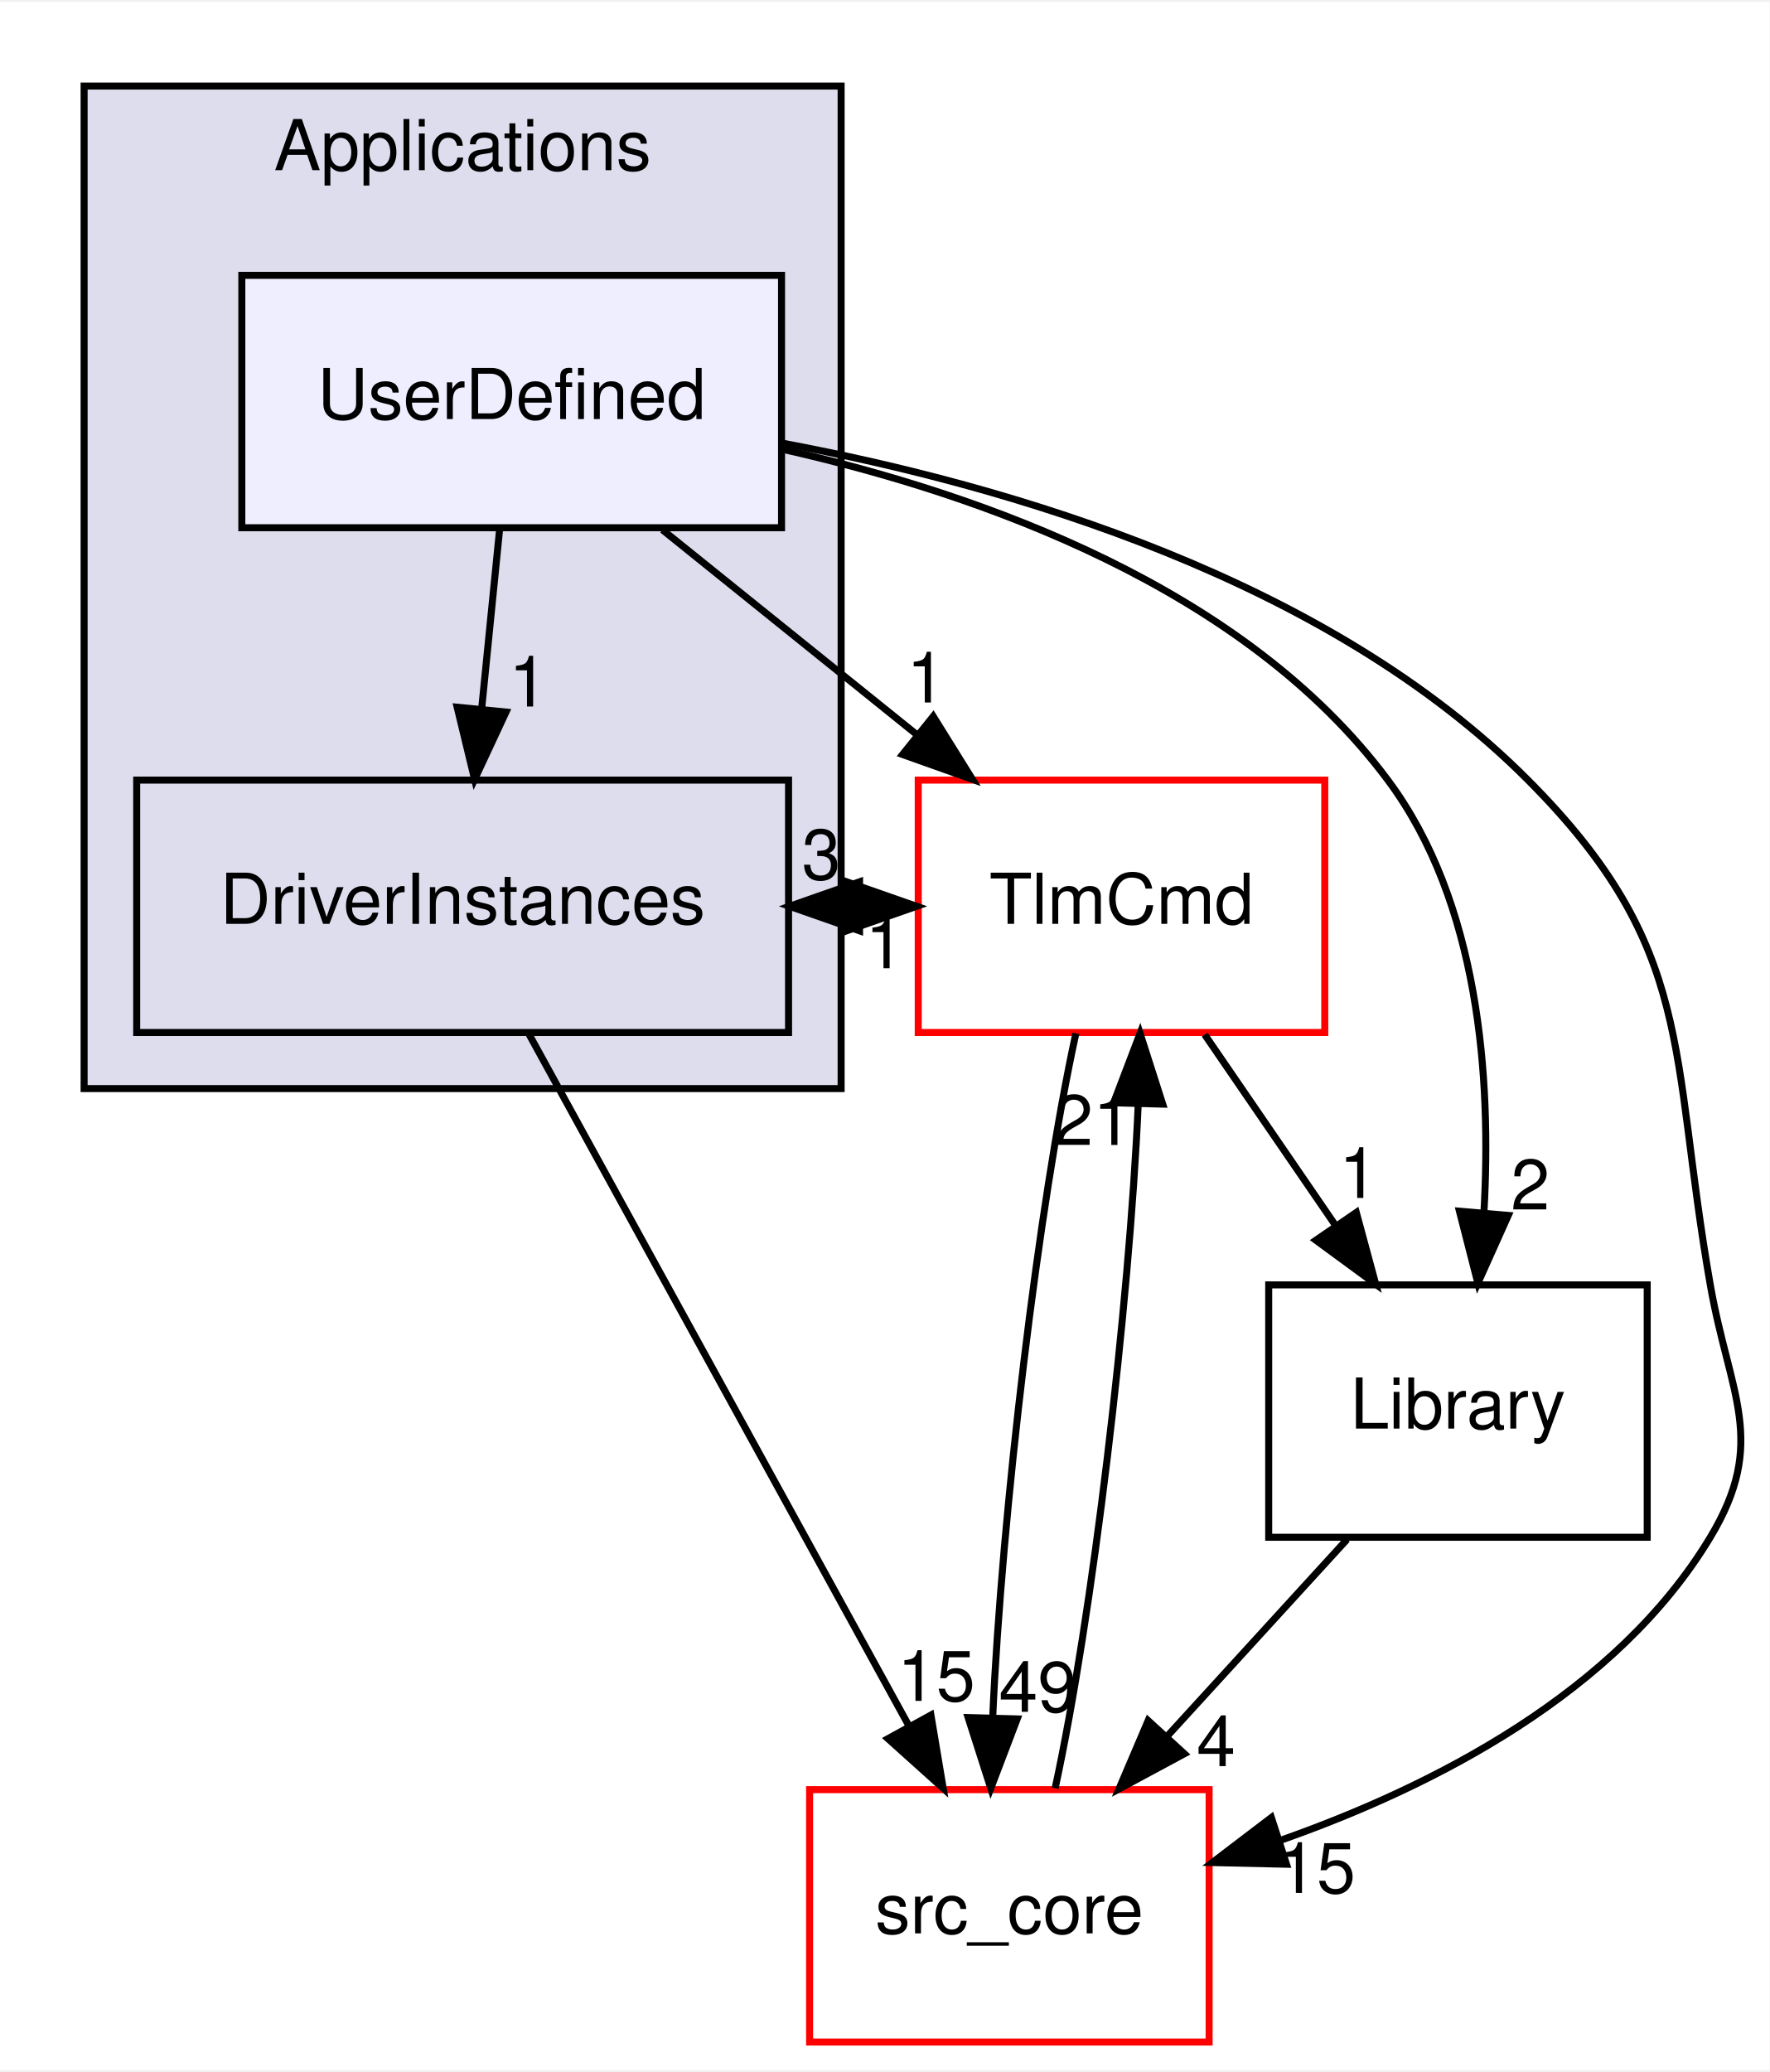
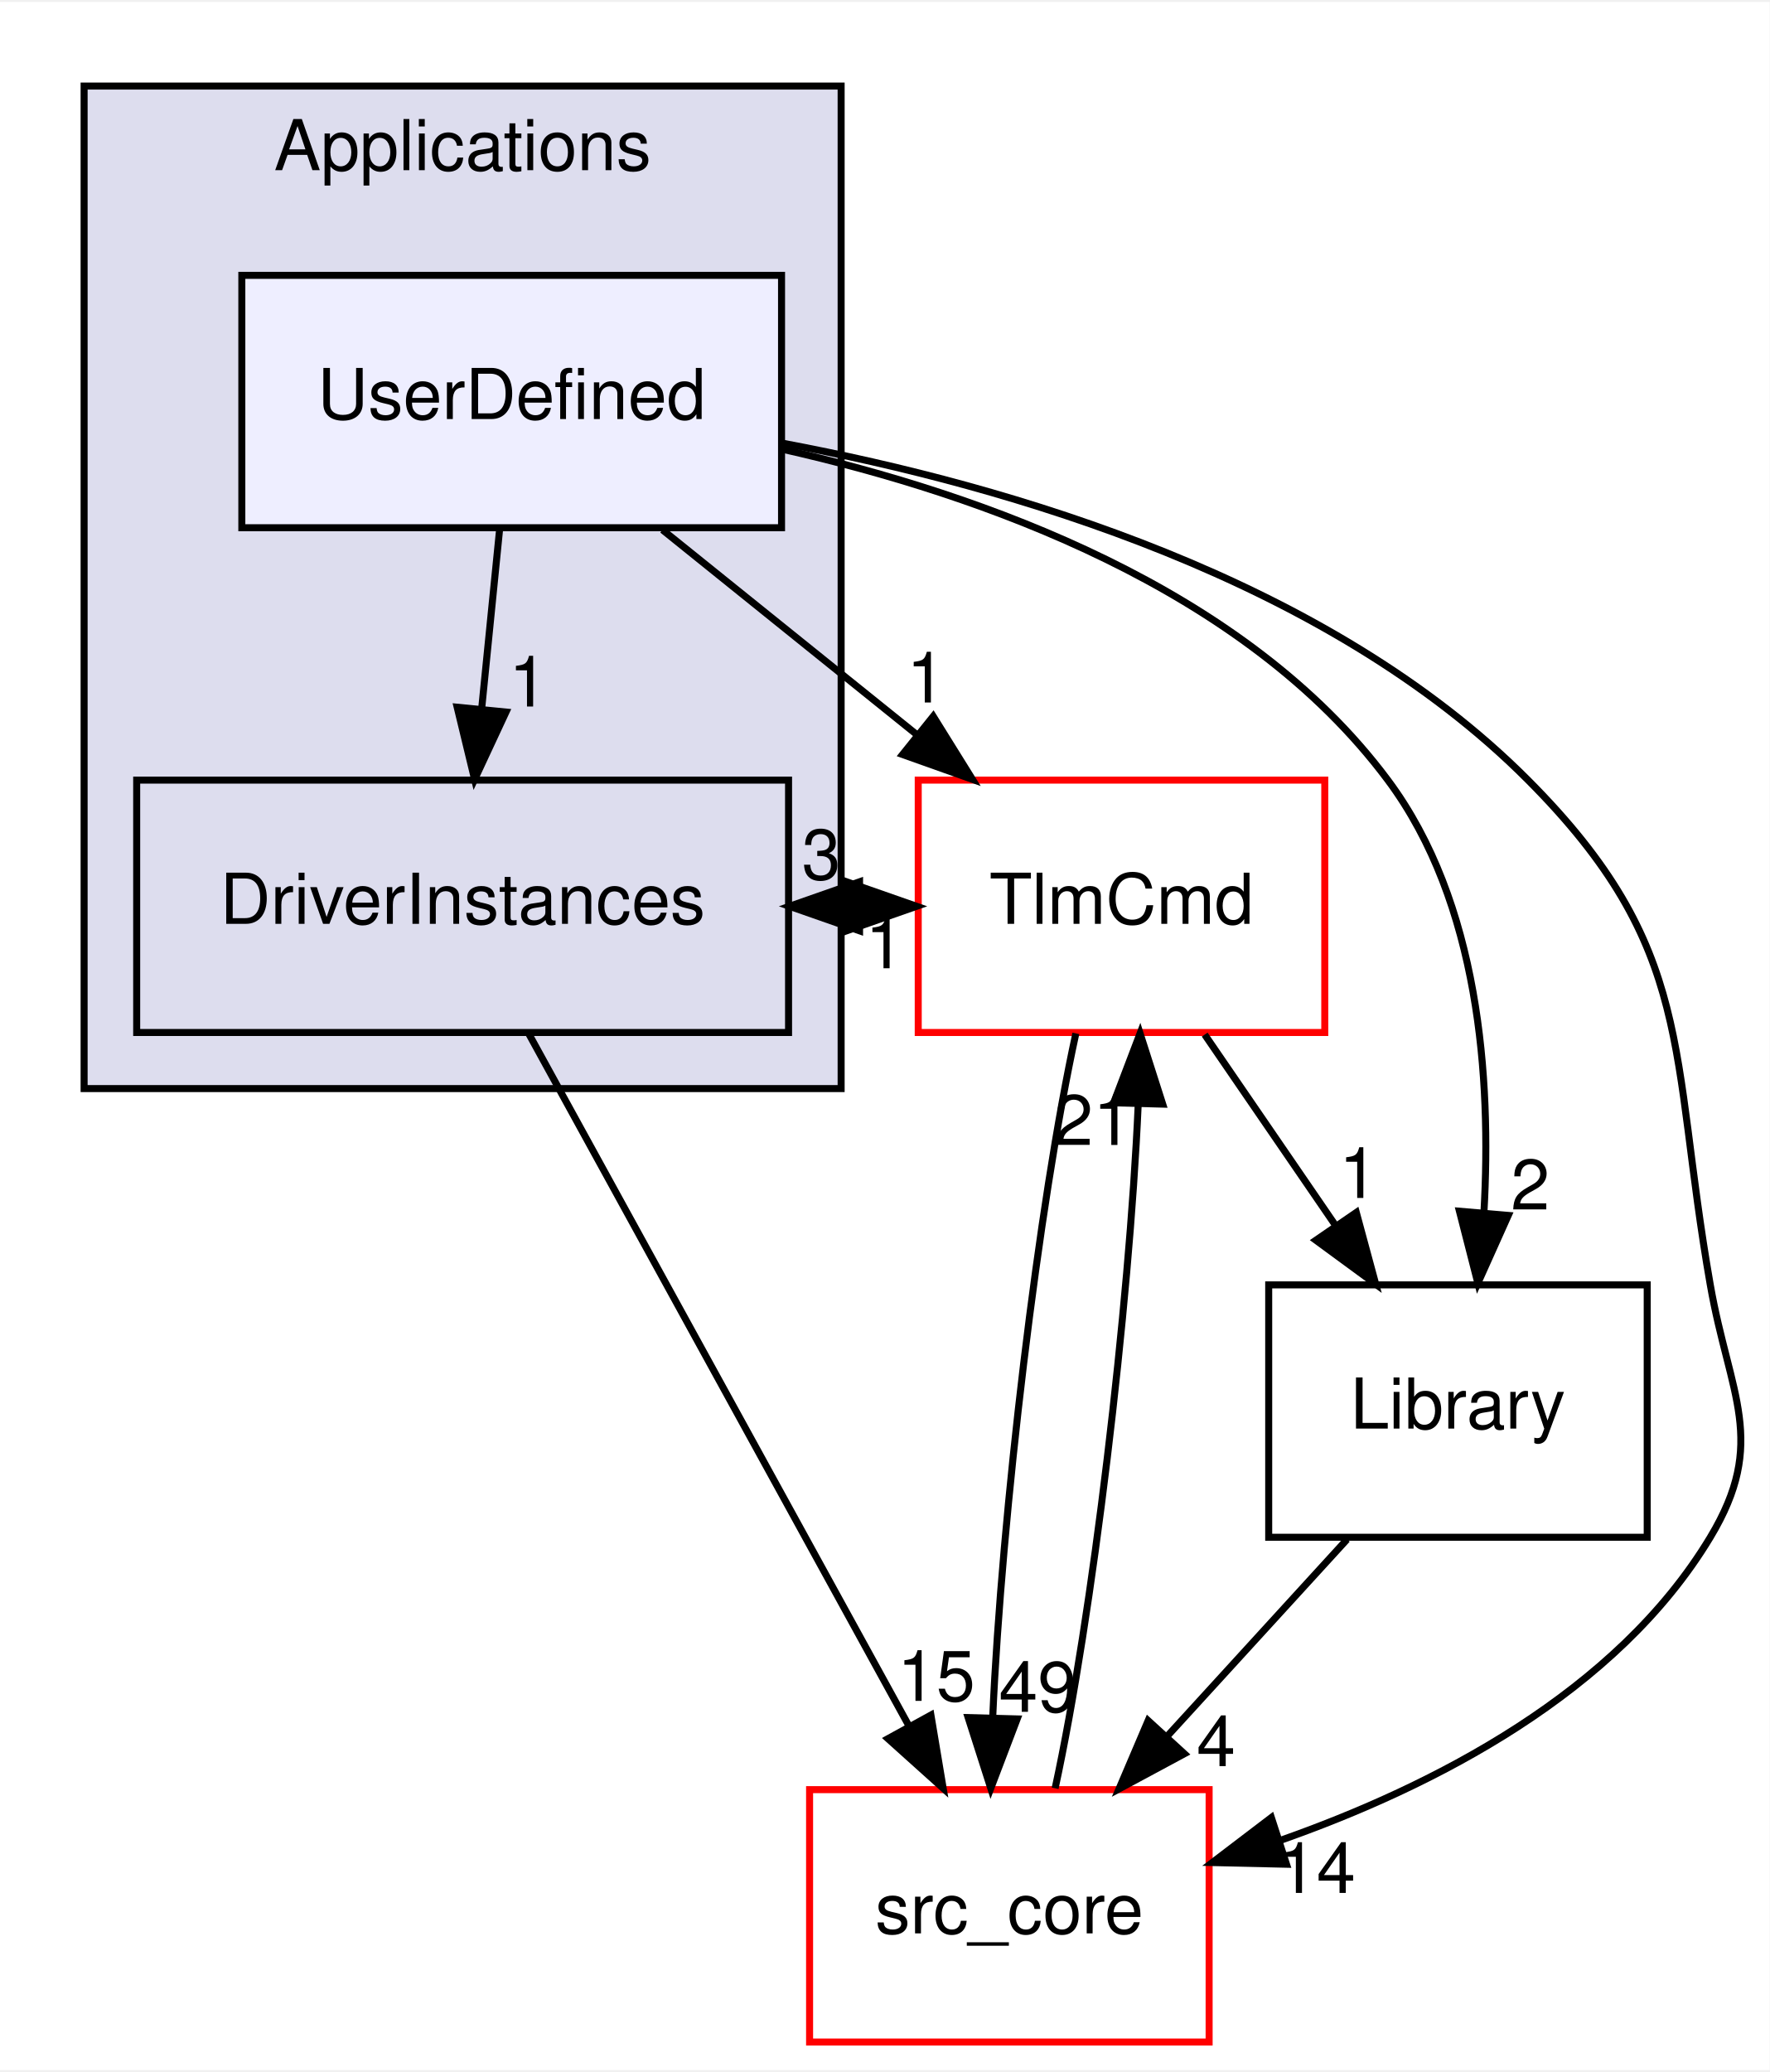
<svg xmlns="http://www.w3.org/2000/svg" xmlns:xlink="http://www.w3.org/1999/xlink" width="252pt" height="295pt" viewBox="0.00 0.00 252.47 295.00">
  <g id="graph0" class="graph" transform="scale(1 1) rotate(0) translate(4 291)">
    <polygon fill="white" stroke="transparent" points="-4,4 -4,-291 248.47,-291 248.47,4 -4,4" />
    <g id="clust1" class="cluster">
      <g id="a_clust1">
        <a xlink:href="dir_4ee6211a2ef4316cc067157a00fb7dc2.html" target="_top" xlink:title="Applications">
          <polygon fill="#ddddee" stroke="black" points="8,-136 8,-279 116,-279 116,-136 8,-136" />
          <text text-anchor="middle" x="62" y="-267" font-family="Helvetica,sans-Serif" font-size="10.00">Applications</text>
        </a>
      </g>
    </g>
    <g id="node1" class="node">
      <g id="a_node1">
        <a xlink:href="dir_f2730db6979c1b7cd23978bcad1c8681.html" target="_top" xlink:title="DriverInstances">
          <polygon fill="none" stroke="black" points="108.5,-180 15.5,-180 15.5,-144 108.5,-144 108.5,-180" />
          <text text-anchor="middle" x="62" y="-159.5" font-family="Helvetica,sans-Serif" font-size="10.00">DriverInstances</text>
        </a>
      </g>
    </g>
    <g id="node3" class="node">
      <g id="a_node3">
        <a xlink:href="dir_8db6de9170c801ae5a17095202f7349c.html" target="_top" xlink:title="TlmCmd">
          <polygon fill="white" stroke="red" points="185,-180 127,-180 127,-144 185,-144 185,-180" />
          <text text-anchor="middle" x="156" y="-159.5" font-family="Helvetica,sans-Serif" font-size="10.00">TlmCmd</text>
        </a>
      </g>
    </g>
    <g id="edge5" class="edge">
      <path fill="none" stroke="black" d="M108.63,-162C111.28,-162 113.92,-162 116.57,-162" />
      <polygon fill="black" stroke="black" points="116.77,-165.5 126.77,-162 116.77,-158.5 116.77,-165.5" />
      <g id="a_edge5-headlabel">
-         <a xlink:href="dir_000025_000046.html" target="_top" xlink:title="3">
+         <a xlink:href="dir_000024_000044.html" target="_top" xlink:title="3">
          <text text-anchor="middle" x="113.17" y="-165.84" font-family="Helvetica,sans-Serif" font-size="10.00">3</text>
        </a>
      </g>
    </g>
    <g id="node4" class="node">
      <g id="a_node4">
        <a xlink:href="dir_be63cfd930404a85b97e9333ec04cd9e.html" target="_top" xlink:title="src_core">
          <polygon fill="white" stroke="red" points="168.5,-36 111.5,-36 111.5,0 168.5,0 168.5,-36" />
          <text text-anchor="middle" x="140" y="-15.5" font-family="Helvetica,sans-Serif" font-size="10.00">src_core</text>
        </a>
      </g>
    </g>
    <g id="edge6" class="edge">
      <path fill="none" stroke="black" d="M71.41,-143.87C84.88,-119.35 109.77,-74.03 125.58,-45.26" />
      <polygon fill="black" stroke="black" points="128.81,-46.64 130.56,-36.19 122.68,-43.27 128.81,-46.64" />
      <g id="a_edge6-headlabel">
-         <a xlink:href="dir_000025_000001.html" target="_top" xlink:title="15">
+         <a xlink:href="dir_000024_000001.html" target="_top" xlink:title="15">
          <text text-anchor="middle" x="129.57" y="-48.66" font-family="Helvetica,sans-Serif" font-size="10.00">15</text>
        </a>
      </g>
    </g>
    <g id="node2" class="node">
      <g id="a_node2">
        <a xlink:href="dir_a9a8a3fc123373310fda1c2ed91afdc8.html" target="_top" xlink:title="UserDefined">
          <polygon fill="#eeeeff" stroke="black" points="107.5,-252 30.5,-252 30.5,-216 107.5,-216 107.5,-252" />
          <text text-anchor="middle" x="69" y="-231.5" font-family="Helvetica,sans-Serif" font-size="10.00">UserDefined</text>
        </a>
      </g>
    </g>
    <g id="edge11" class="edge">
      <path fill="none" stroke="black" d="M67.27,-215.7C66.5,-207.98 65.57,-198.71 64.71,-190.11" />
      <polygon fill="black" stroke="black" points="68.19,-189.71 63.71,-180.1 61.22,-190.4 68.19,-189.71" />
      <g id="a_edge11-headlabel">
-         <a xlink:href="dir_000026_000025.html" target="_top" xlink:title="1">
+         <a xlink:href="dir_000025_000024.html" target="_top" xlink:title="1">
          <text text-anchor="middle" x="71.37" y="-190.5" font-family="Helvetica,sans-Serif" font-size="10.00">1</text>
        </a>
      </g>
    </g>
    <g id="edge8" class="edge">
      <path fill="none" stroke="black" d="M90.51,-215.7C101.46,-206.88 114.95,-196.03 126.82,-186.47" />
      <polygon fill="black" stroke="black" points="129.14,-189.1 134.74,-180.1 124.76,-183.65 129.14,-189.1" />
      <g id="a_edge8-headlabel">
-         <a xlink:href="dir_000026_000046.html" target="_top" xlink:title="1">
+         <a xlink:href="dir_000025_000044.html" target="_top" xlink:title="1">
          <text text-anchor="middle" x="128.12" y="-191.07" font-family="Helvetica,sans-Serif" font-size="10.00">1</text>
        </a>
      </g>
    </g>
    <g id="edge9" class="edge">
      <path fill="none" stroke="black" d="M107.75,-228.04C140.12,-221.96 185.44,-208.67 214,-180 238.01,-155.9 234.13,-141.51 240,-108 242.76,-92.24 248.25,-85.71 240,-72 226.67,-49.86 200.64,-36.47 178.48,-28.7" />
      <polygon fill="black" stroke="black" points="179.54,-25.36 168.95,-25.6 177.38,-32.02 179.54,-25.36" />
      <g id="a_edge9-headlabel">
-         <a xlink:href="dir_000026_000001.html" target="_top" xlink:title="15">
-           <text text-anchor="middle" x="183.84" y="-21.27" font-family="Helvetica,sans-Serif" font-size="10.00">15</text>
+         <a xlink:href="dir_000025_000001.html" target="_top" xlink:title="14">
+           <text text-anchor="middle" x="183.84" y="-21.27" font-family="Helvetica,sans-Serif" font-size="10.00">14</text>
        </a>
      </g>
    </g>
    <g id="node5" class="node">
      <g id="a_node5">
        <a xlink:href="dir_c9ae416fc705fb809a1f033648649fff.html" target="_top" xlink:title="Library">
          <polygon fill="none" stroke="black" points="231,-108 177,-108 177,-72 231,-72 231,-108" />
          <text text-anchor="middle" x="204" y="-87.5" font-family="Helvetica,sans-Serif" font-size="10.00">Library</text>
        </a>
      </g>
    </g>
    <g id="edge10" class="edge">
      <path fill="none" stroke="black" d="M107.6,-227.2C136.18,-220.76 173.57,-207.4 194,-180 207.04,-162.52 208.79,-137.48 207.71,-118.41" />
      <polygon fill="black" stroke="black" points="211.18,-117.91 206.84,-108.24 204.21,-118.51 211.18,-117.91" />
      <g id="a_edge10-headlabel">
-         <a xlink:href="dir_000026_000012.html" target="_top" xlink:title="2">
+         <a xlink:href="dir_000025_000012.html" target="_top" xlink:title="2">
          <text text-anchor="middle" x="214.32" y="-118.75" font-family="Helvetica,sans-Serif" font-size="10.00">2</text>
        </a>
      </g>
    </g>
    <g id="edge4" class="edge">
      <path fill="none" stroke="black" d="M126.77,-162C124.12,-162 121.48,-162 118.83,-162" />
      <polygon fill="black" stroke="black" points="118.63,-158.5 108.63,-162 118.63,-165.5 118.63,-158.5" />
      <g id="a_edge4-headlabel">
-         <a xlink:href="dir_000046_000025.html" target="_top" xlink:title="1">
+         <a xlink:href="dir_000044_000024.html" target="_top" xlink:title="1">
          <text text-anchor="middle" x="122.23" y="-153.16" font-family="Helvetica,sans-Serif" font-size="10.00">1</text>
        </a>
      </g>
    </g>
    <g id="edge2" class="edge">
      <path fill="none" stroke="black" d="M149.49,-143.87C144.2,-119.67 138.9,-75.21 137.63,-46.39" />
      <polygon fill="black" stroke="black" points="141.12,-46.09 137.35,-36.19 134.12,-46.28 141.12,-46.09" />
      <g id="a_edge2-headlabel">
-         <a xlink:href="dir_000046_000001.html" target="_top" xlink:title="49">
+         <a xlink:href="dir_000044_000001.html" target="_top" xlink:title="49">
          <text text-anchor="middle" x="144.06" y="-47.1" font-family="Helvetica,sans-Serif" font-size="10.00">49</text>
        </a>
      </g>
    </g>
    <g id="edge3" class="edge">
      <path fill="none" stroke="black" d="M167.87,-143.7C173.5,-135.47 180.35,-125.48 186.57,-116.42" />
      <polygon fill="black" stroke="black" points="189.5,-118.33 192.27,-108.1 183.73,-114.37 189.5,-118.33" />
      <g id="a_edge3-headlabel">
-         <a xlink:href="dir_000046_000012.html" target="_top" xlink:title="1">
+         <a xlink:href="dir_000044_000012.html" target="_top" xlink:title="1">
          <text text-anchor="middle" x="189.81" y="-120.4" font-family="Helvetica,sans-Serif" font-size="10.00">1</text>
        </a>
      </g>
    </g>
    <g id="edge1" class="edge">
      <path fill="none" stroke="black" d="M146.53,-36.19C151.81,-60.42 157.11,-104.89 158.38,-133.68" />
      <polygon fill="black" stroke="black" points="154.88,-133.97 158.65,-143.87 161.88,-133.78 154.88,-133.97" />
      <g id="a_edge1-headlabel">
-         <a xlink:href="dir_000001_000046.html" target="_top" xlink:title="21">
+         <a xlink:href="dir_000001_000044.html" target="_top" xlink:title="21">
          <text text-anchor="middle" x="151.95" y="-127.96" font-family="Helvetica,sans-Serif" font-size="10.00">21</text>
        </a>
      </g>
    </g>
    <g id="edge7" class="edge">
      <path fill="none" stroke="black" d="M188.18,-71.7C180.43,-63.22 170.96,-52.86 162.48,-43.58" />
      <polygon fill="black" stroke="black" points="164.97,-41.12 155.64,-36.1 159.8,-45.85 164.97,-41.12" />
      <g id="a_edge7-headlabel">
        <a xlink:href="dir_000012_000001.html" target="_top" xlink:title="4">
          <text text-anchor="middle" x="169.49" y="-39.36" font-family="Helvetica,sans-Serif" font-size="10.00">4</text>
        </a>
      </g>
    </g>
  </g>
</svg>
